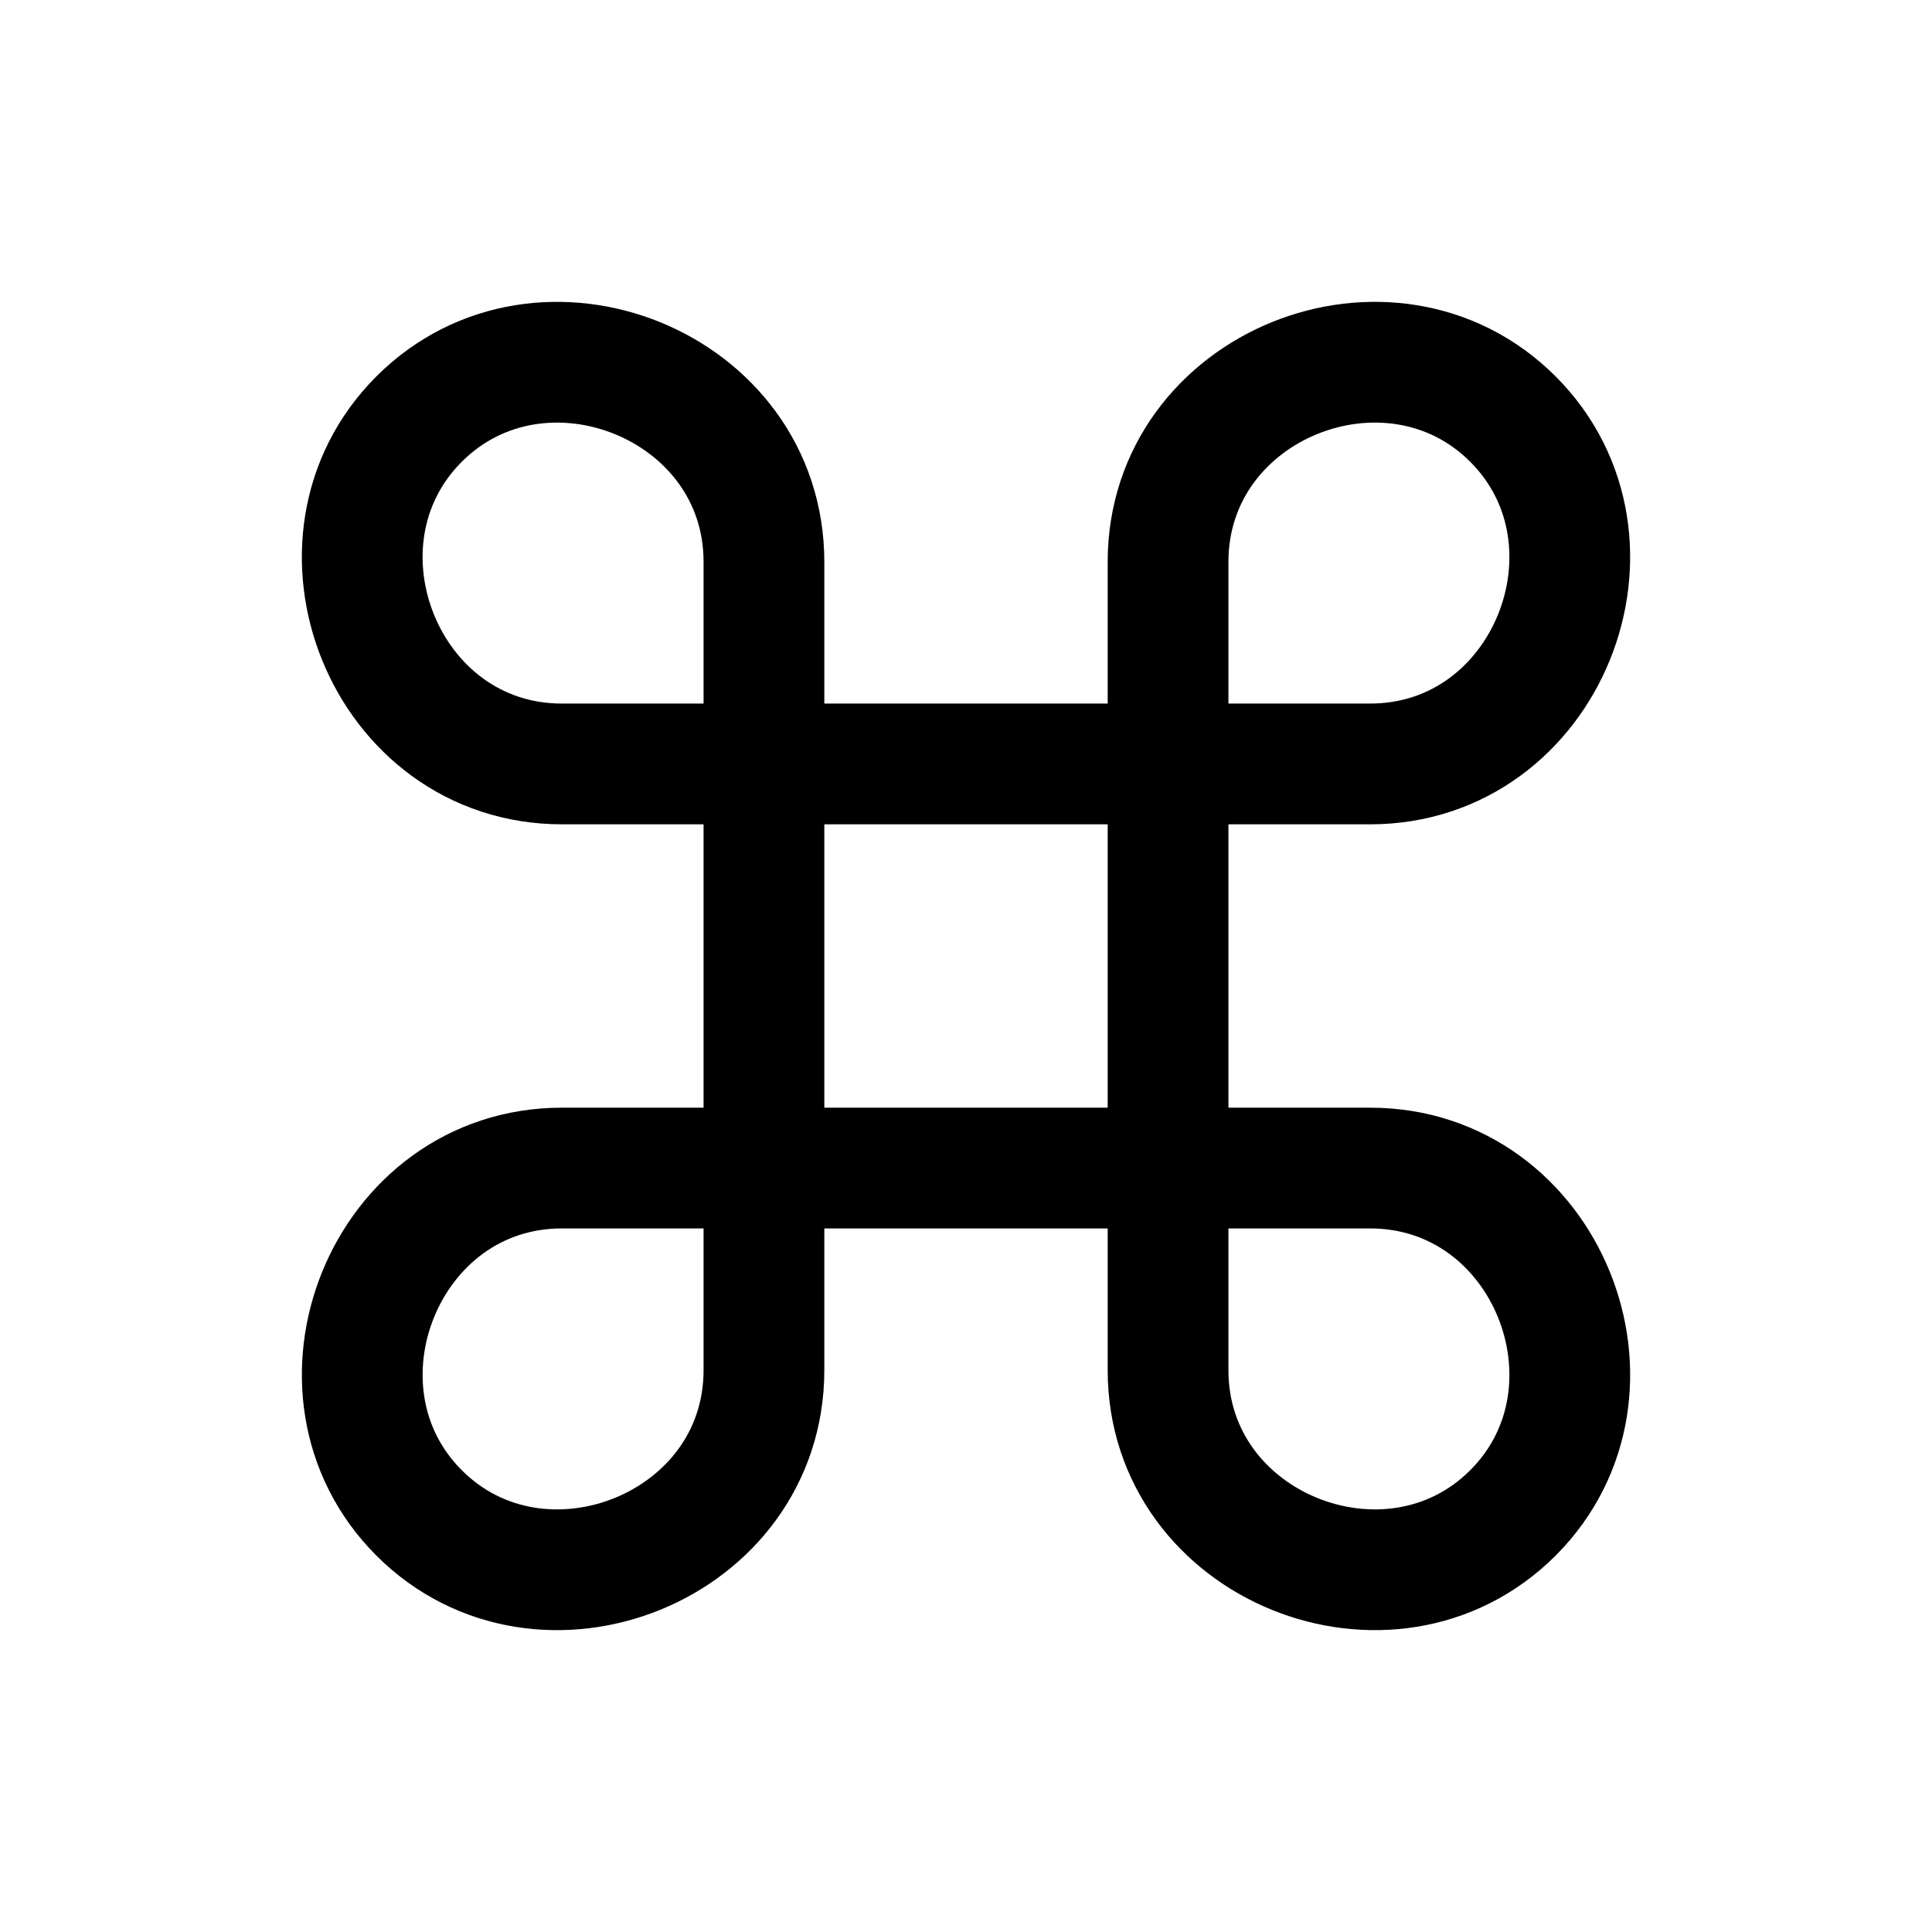
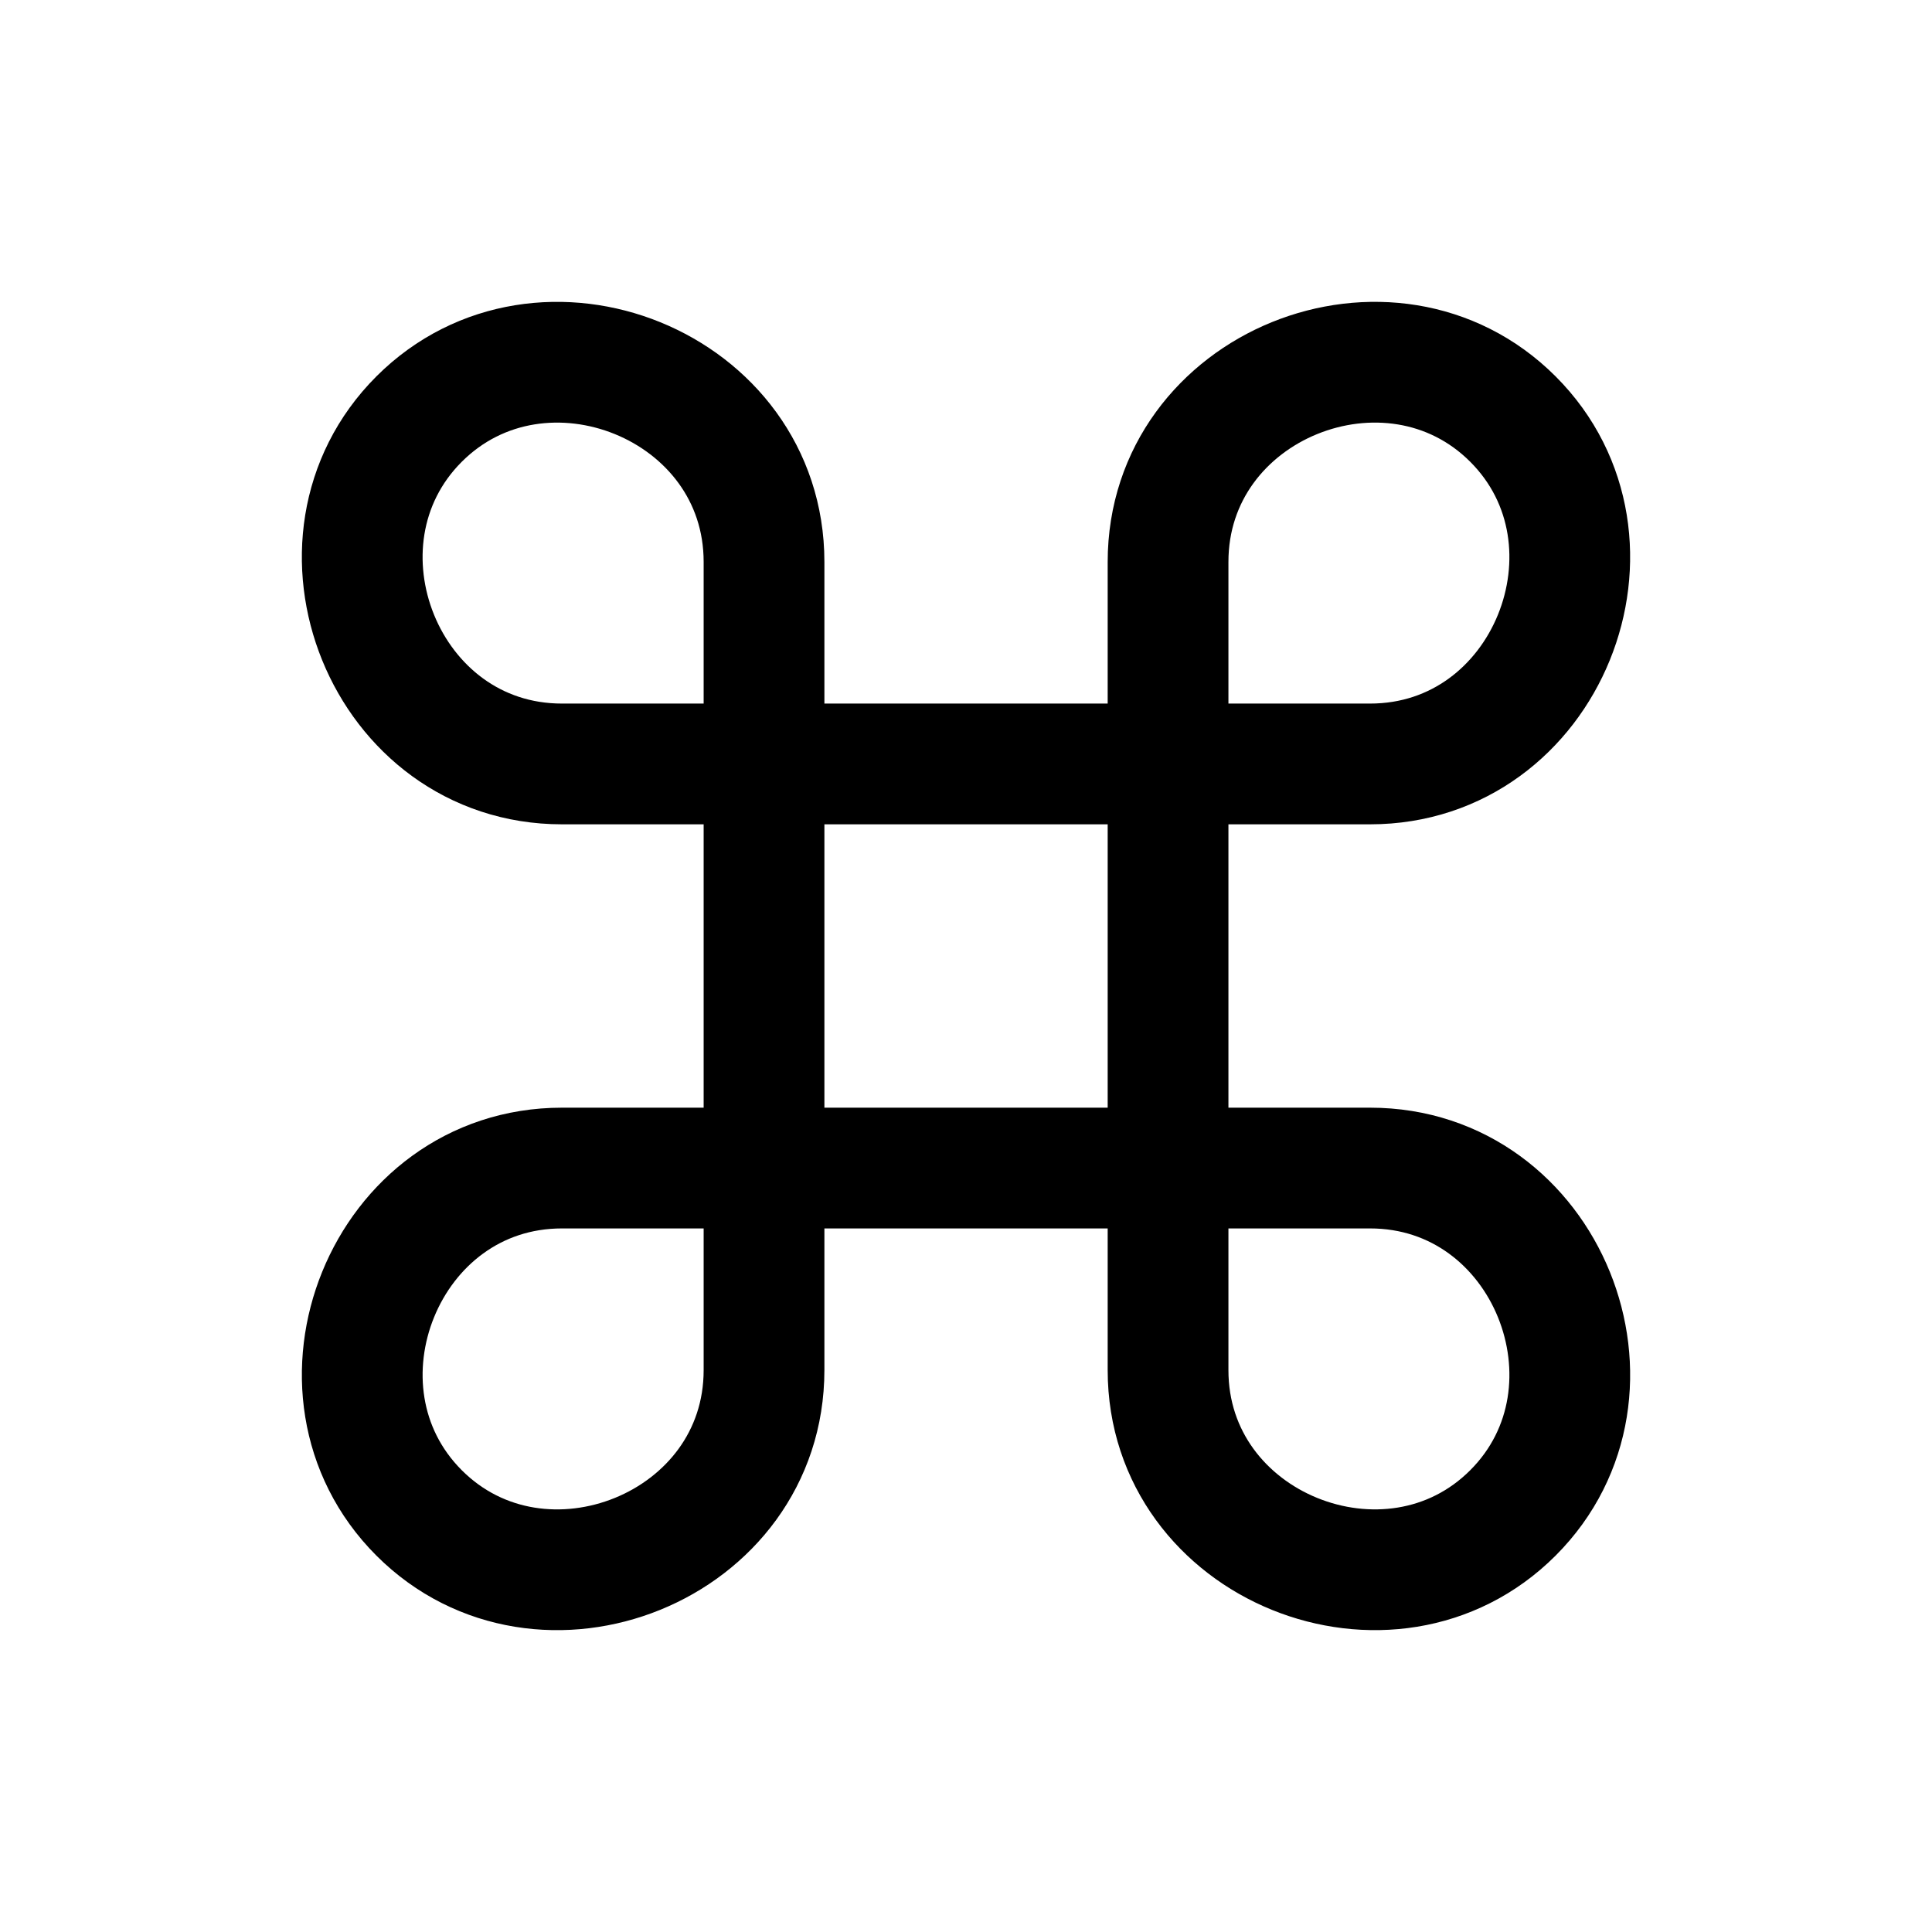
<svg xmlns="http://www.w3.org/2000/svg" width="24" height="24" fill="none" viewBox="0 0 24 24" stroke-width="1.5" stroke-linecap="round" stroke-linejoin="round" stroke="currentColor">
-   <path d="M14.51 6.98v10.04c0 2.203 2.763 3.294 4.284 1.774 1.52-1.52.43-4.284-1.775-4.284H6.981c-2.204 0-3.295 2.763-1.775 4.284 1.52 1.52 4.284.43 4.284-1.775V6.981c0-2.204-2.764-3.295-4.284-1.775S4.776 9.49 6.981 9.49h10.038c2.204 0 3.295-2.764 1.775-4.284s-4.284-.43-4.284 1.775Z" />
+   <path d="M14.51 6.98v10.04c0 2.203 2.764 3.294 4.284 1.774s.43-4.284-1.775-4.284H6.981c-2.204 0-3.295 2.763-1.775 4.284 1.52 1.52 4.285.43 4.285-1.775V6.981c0-2.204-2.764-3.295-4.285-1.775-1.52 1.52-.43 4.284 1.775 4.284h10.038c2.204 0 3.295-2.764 1.775-4.284s-4.284-.43-4.284 1.775Z" />
</svg>
